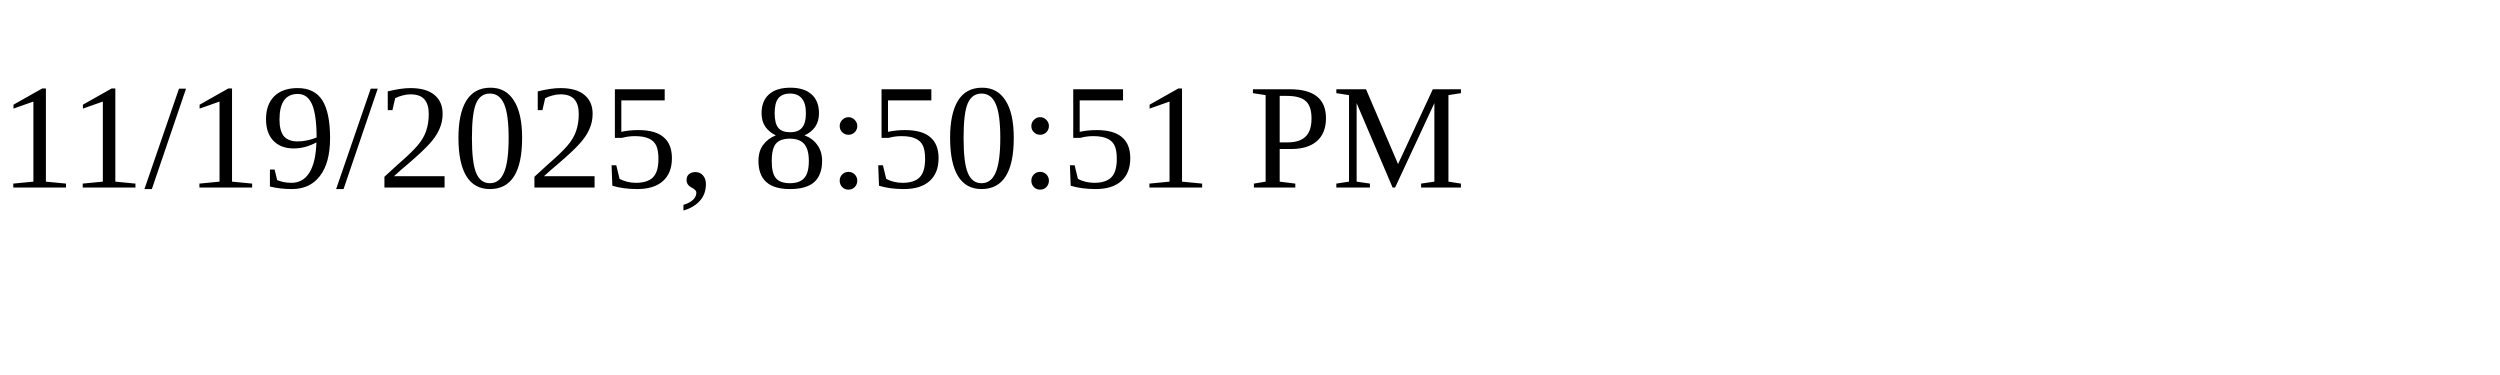
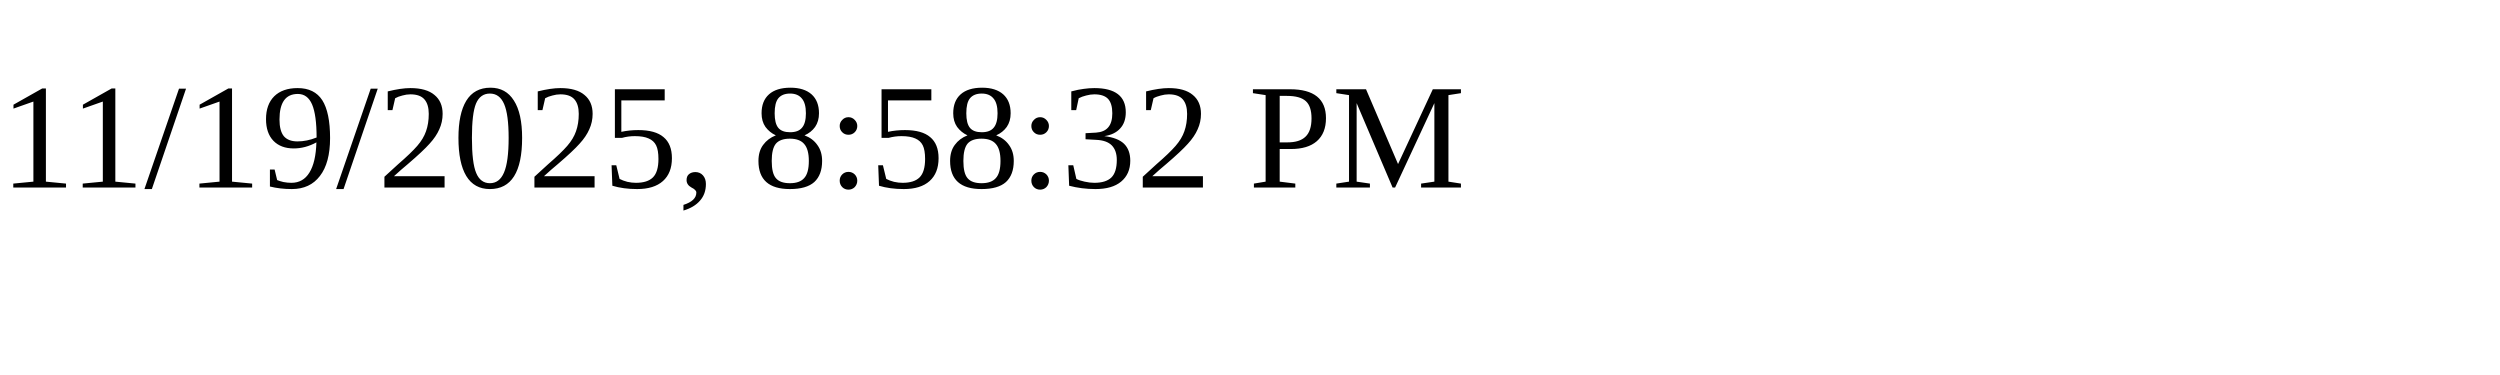
<svg xmlns="http://www.w3.org/2000/svg" height="30" width="200">
-   <text x="0" y="15">11/19/2025, 8:50:51 PM</text>
+   <text x="0" y="15">11/19/2025, 8:58:32 PM</text>
</svg>
